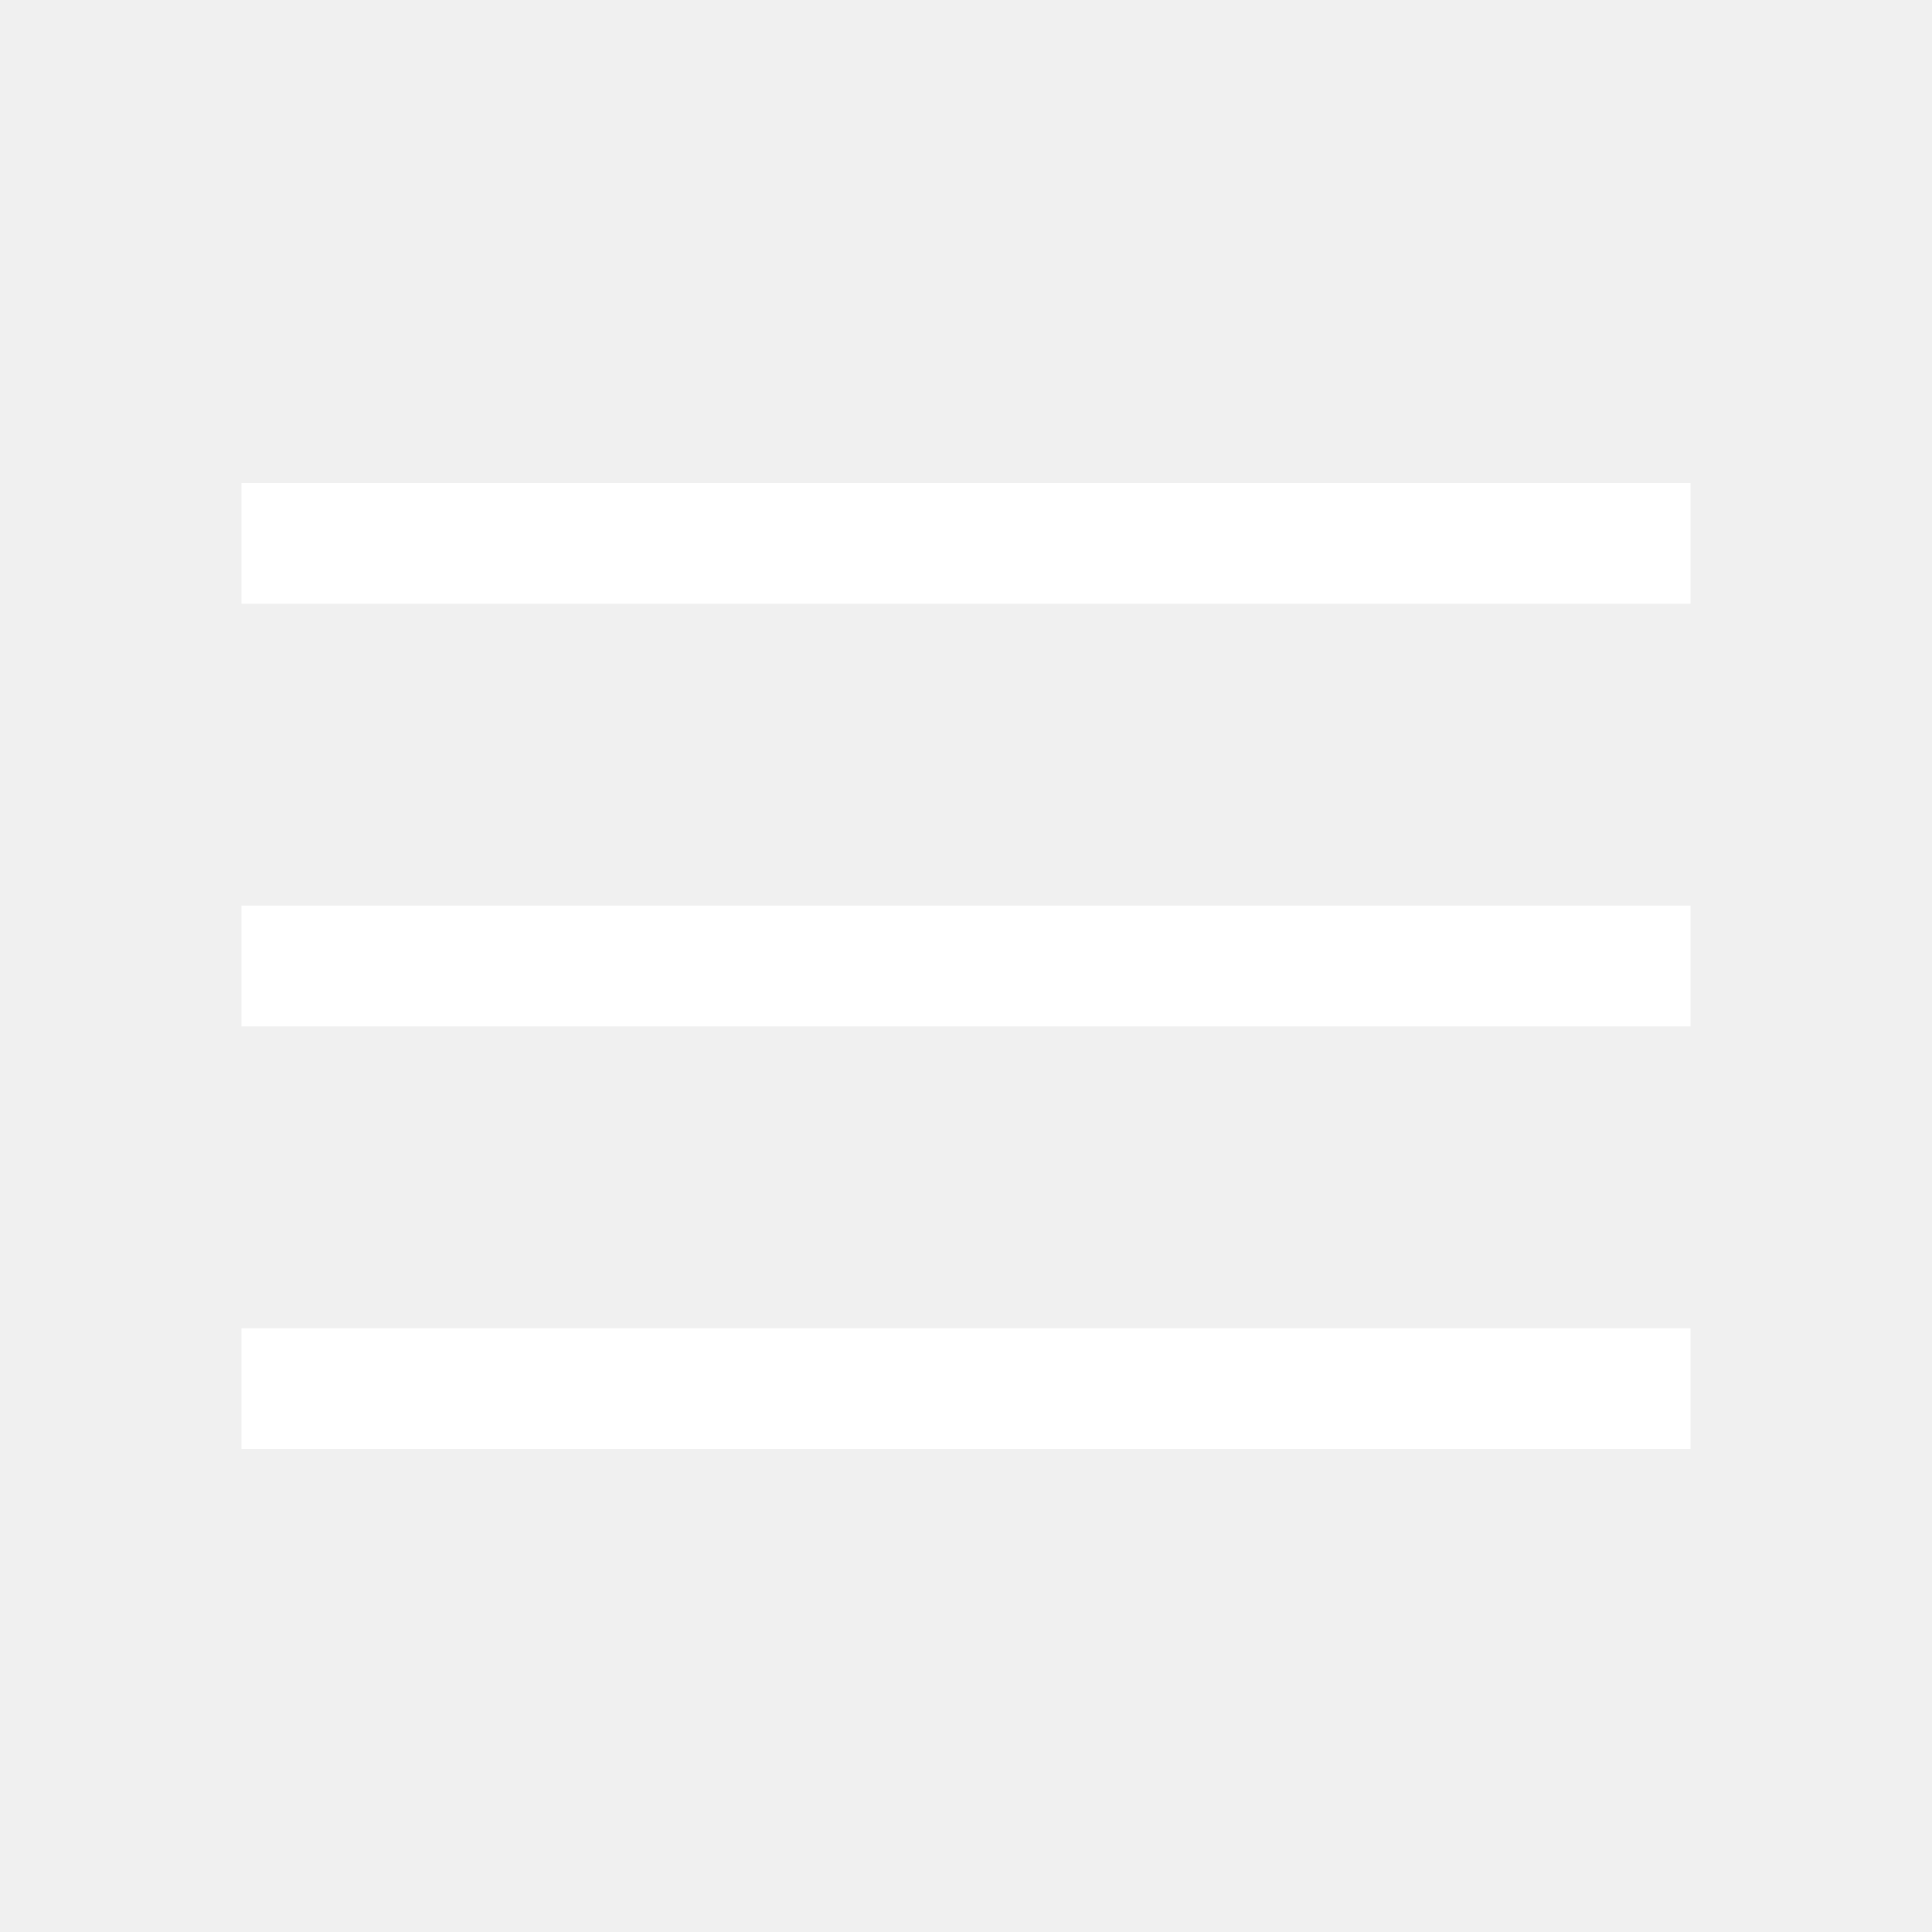
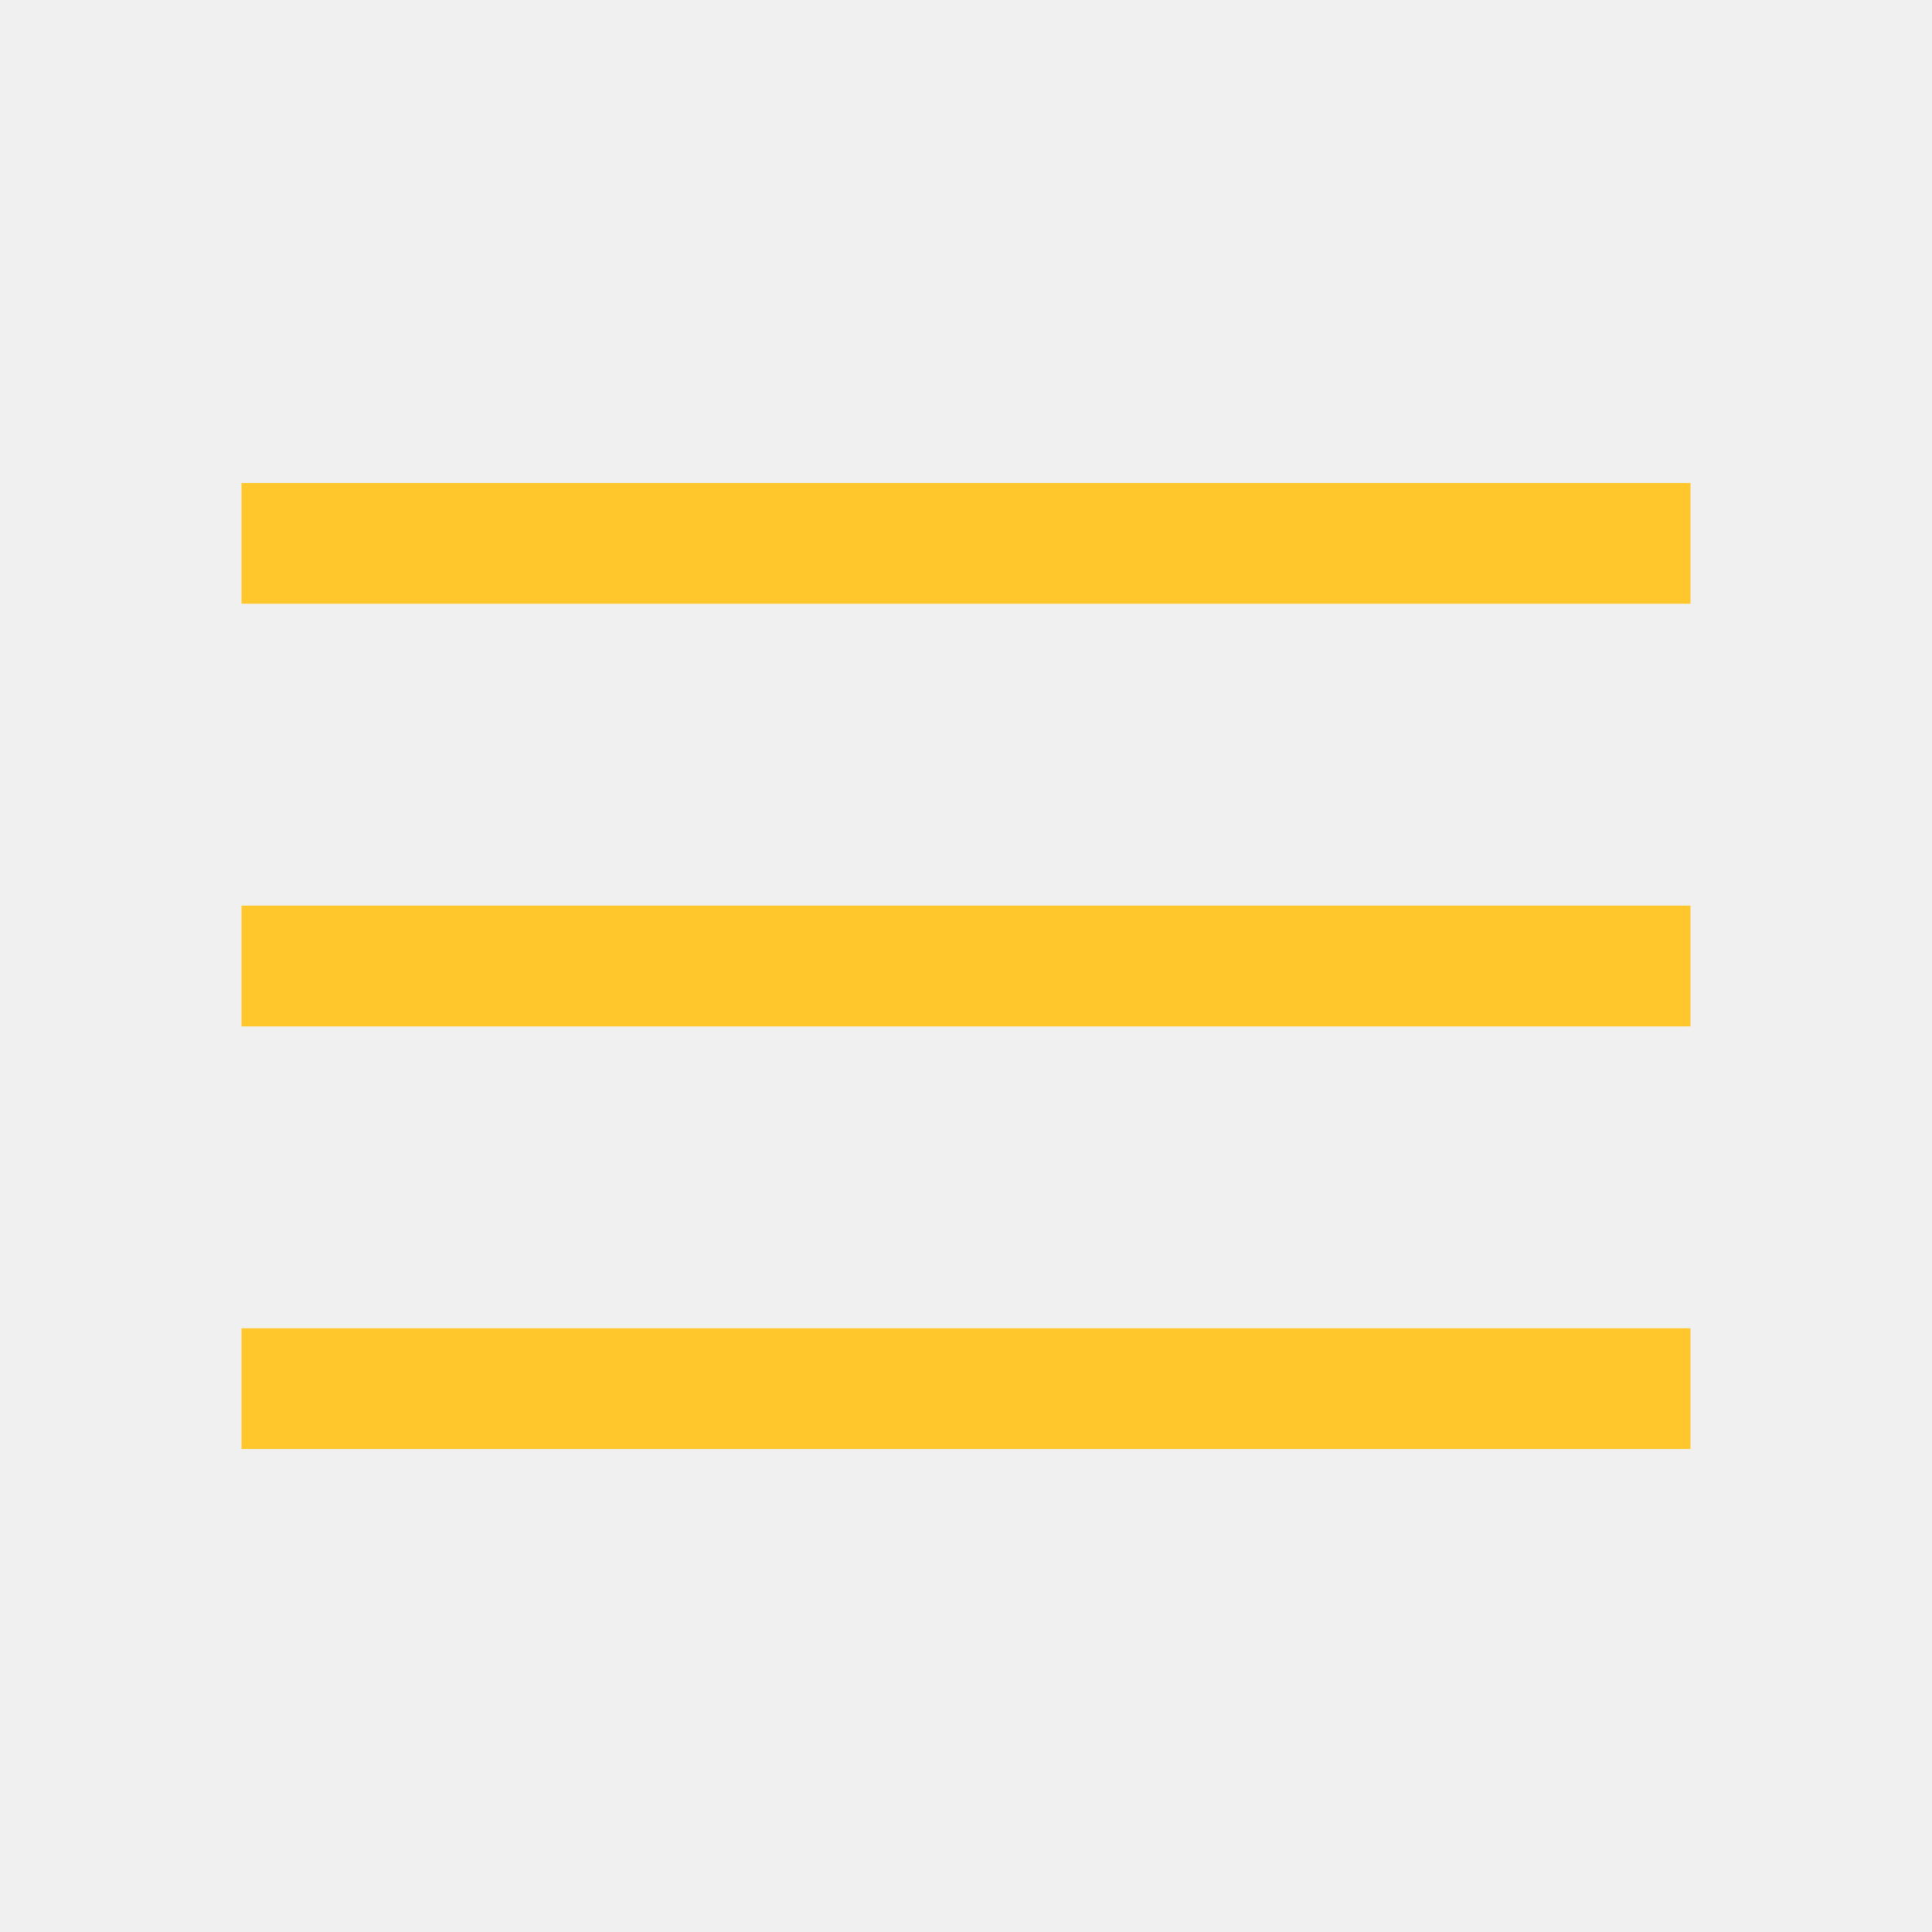
- <svg xmlns="http://www.w3.org/2000/svg" fill="white" height="48" viewBox="0 -960 960 960" width="48">
+ <svg xmlns="http://www.w3.org/2000/svg" fill="#ffc72c" height="48" viewBox="0 -960 960 960" width="48">
  <path d="M120-240v-60h720v60H120Zm0-210v-60h720v60H120Zm0-210v-60h720v60H120Z" />
</svg>
